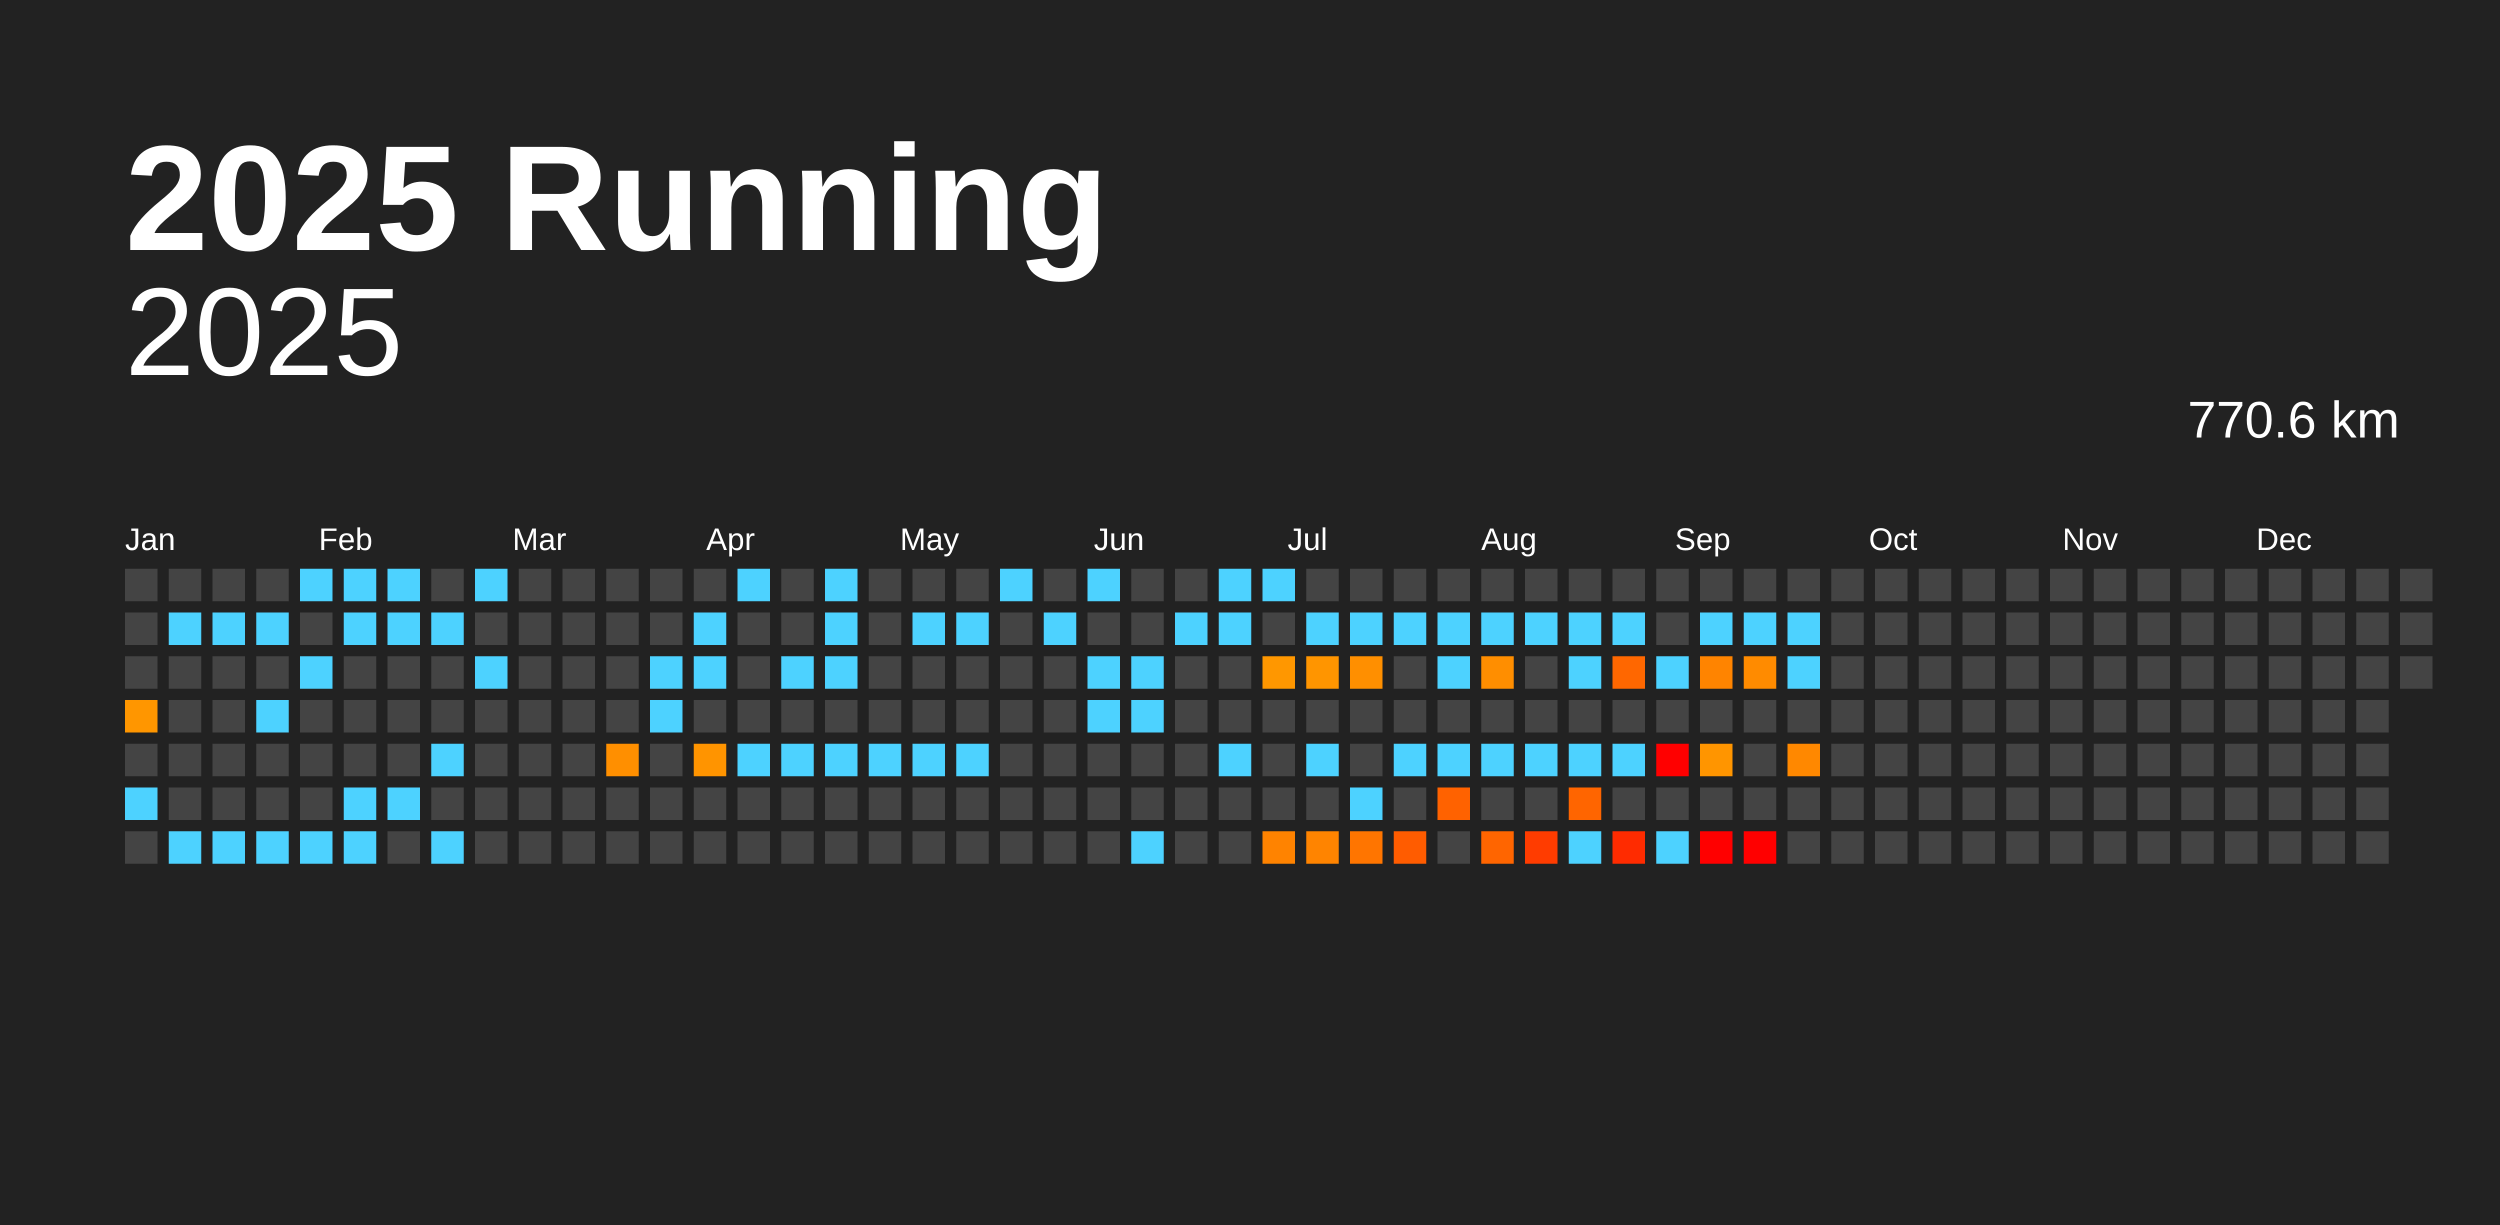
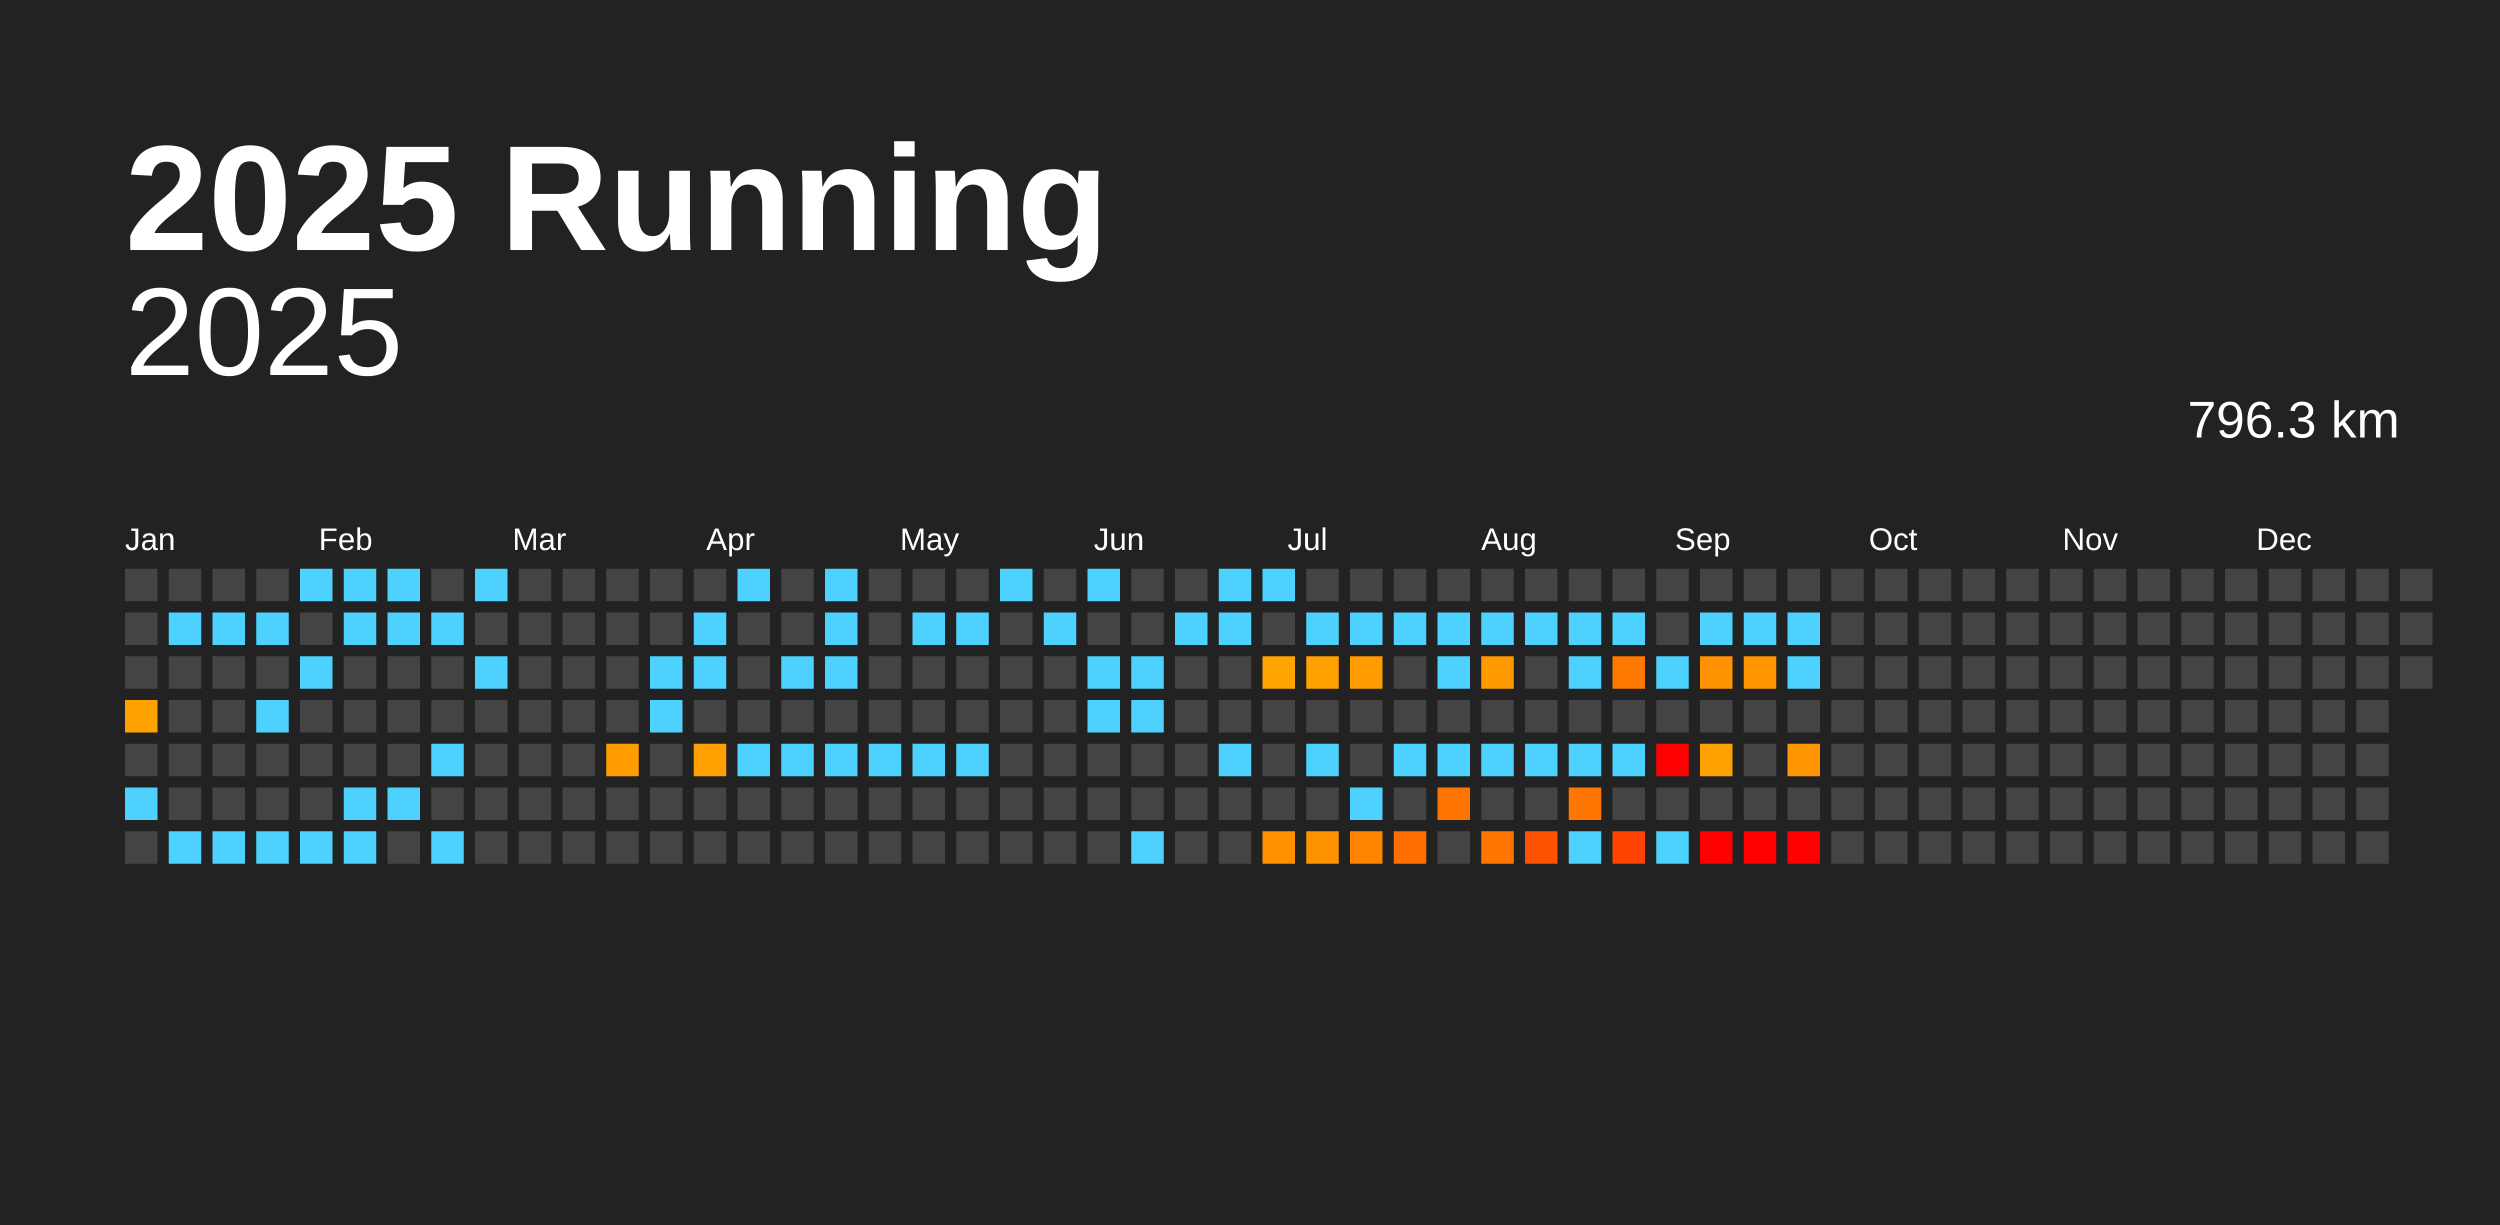
<svg xmlns="http://www.w3.org/2000/svg" baseProfile="full" height="98mm" version="1.1" viewBox="0,0,200,98" width="200mm">
  <defs />
  <rect fill="#222222" height="98" width="200" x="0" y="0" />
  <text fill="#FFFFFF" style="font-size:12px; font-family:Arial; font-weight:bold;" x="10" y="20">2025 Running</text>
  <text alignment-baseline="hanging" fill="#FFFFFF" style="font-size:10.0px; font-family:Arial;" x="10" y="30">2025</text>
-   <text alignment-baseline="hanging" fill="#FFFFFF" style="font-size:4.125px; font-family:Arial;" x="175" y="35">770.6 km</text>
+   <text alignment-baseline="hanging" fill="#FFFFFF" style="font-size:4.125px; font-family:Arial;" x="175" y="35">796.3 km</text>
  <text fill="#FFFFFF" style="font-size:2.5px; font-family:Arial" x="10.0" y="44">Jan</text>
  <text fill="#FFFFFF" style="font-size:2.5px; font-family:Arial" x="25.5" y="44">Feb</text>
  <text fill="#FFFFFF" style="font-size:2.5px; font-family:Arial" x="41.0" y="44">Mar</text>
  <text fill="#FFFFFF" style="font-size:2.5px; font-family:Arial" x="56.5" y="44">Apr</text>
  <text fill="#FFFFFF" style="font-size:2.5px; font-family:Arial" x="72.0" y="44">May</text>
  <text fill="#FFFFFF" style="font-size:2.5px; font-family:Arial" x="87.5" y="44">Jun</text>
  <text fill="#FFFFFF" style="font-size:2.5px; font-family:Arial" x="103.0" y="44">Jul</text>
  <text fill="#FFFFFF" style="font-size:2.5px; font-family:Arial" x="118.5" y="44">Aug</text>
  <text fill="#FFFFFF" style="font-size:2.5px; font-family:Arial" x="134.0" y="44">Sep</text>
  <text fill="#FFFFFF" style="font-size:2.5px; font-family:Arial" x="149.5" y="44">Oct</text>
  <text fill="#FFFFFF" style="font-size:2.5px; font-family:Arial" x="165.0" y="44">Nov</text>
  <text fill="#FFFFFF" style="font-size:2.5px; font-family:Arial" x="180.5" y="44">Dec</text>
  <rect fill="#444444" height="2.6" width="2.6" x="10.0" y="45.5" />
  <rect fill="#444444" height="2.6" width="2.6" x="10.0" y="49.0" />
  <rect fill="#444444" height="2.6" width="2.6" x="10.0" y="52.5" />
-   <rect fill="#ff9600" height="2.6" width="2.6" x="10.0" y="56.0" />
+   <rect fill="#ffa200" height="2.6" width="2.6" x="10.0" y="56.0" />
  <rect fill="#444444" height="2.6" width="2.6" x="10.0" y="59.5" />
  <rect fill="#4dd2ff" height="2.6" width="2.6" x="10.0" y="63.0" />
  <rect fill="#444444" height="2.6" width="2.6" x="10.0" y="66.5" />
  <rect fill="#444444" height="2.6" width="2.6" x="13.5" y="45.5" />
  <rect fill="#4dd2ff" height="2.6" width="2.6" x="13.5" y="49.0" />
  <rect fill="#444444" height="2.6" width="2.6" x="13.5" y="52.5" />
  <rect fill="#444444" height="2.6" width="2.6" x="13.5" y="56.0" />
  <rect fill="#444444" height="2.6" width="2.6" x="13.5" y="59.5" />
  <rect fill="#444444" height="2.6" width="2.6" x="13.5" y="63.0" />
  <rect fill="#4dd2ff" height="2.6" width="2.6" x="13.5" y="66.5" />
  <rect fill="#444444" height="2.6" width="2.6" x="17.0" y="45.5" />
  <rect fill="#4dd2ff" height="2.6" width="2.6" x="17.0" y="49.0" />
  <rect fill="#444444" height="2.6" width="2.6" x="17.0" y="52.5" />
  <rect fill="#444444" height="2.6" width="2.6" x="17.0" y="56.0" />
  <rect fill="#444444" height="2.6" width="2.6" x="17.0" y="59.5" />
  <rect fill="#444444" height="2.6" width="2.6" x="17.0" y="63.0" />
  <rect fill="#4dd2ff" height="2.6" width="2.6" x="17.0" y="66.5" />
  <rect fill="#444444" height="2.6" width="2.6" x="20.5" y="45.5" />
  <rect fill="#4dd2ff" height="2.6" width="2.6" x="20.5" y="49.0" />
  <rect fill="#444444" height="2.6" width="2.6" x="20.5" y="52.5" />
  <rect fill="#4dd2ff" height="2.6" width="2.6" x="20.5" y="56.0" />
  <rect fill="#444444" height="2.6" width="2.6" x="20.5" y="59.5" />
  <rect fill="#444444" height="2.6" width="2.6" x="20.5" y="63.0" />
  <rect fill="#4dd2ff" height="2.6" width="2.6" x="20.5" y="66.5" />
  <rect fill="#4dd2ff" height="2.6" width="2.6" x="24.0" y="45.5" />
  <rect fill="#444444" height="2.6" width="2.6" x="24.0" y="49.0" />
  <rect fill="#4dd2ff" height="2.6" width="2.6" x="24.0" y="52.5" />
  <rect fill="#444444" height="2.6" width="2.6" x="24.0" y="56.0" />
  <rect fill="#444444" height="2.6" width="2.6" x="24.0" y="59.5" />
  <rect fill="#444444" height="2.6" width="2.6" x="24.0" y="63.0" />
  <rect fill="#4dd2ff" height="2.6" width="2.6" x="24.0" y="66.5" />
  <rect fill="#4dd2ff" height="2.6" width="2.6" x="27.5" y="45.5" />
  <rect fill="#4dd2ff" height="2.6" width="2.6" x="27.5" y="49.0" />
  <rect fill="#444444" height="2.6" width="2.6" x="27.5" y="52.5" />
  <rect fill="#444444" height="2.6" width="2.6" x="27.5" y="56.0" />
  <rect fill="#444444" height="2.6" width="2.6" x="27.5" y="59.5" />
  <rect fill="#4dd2ff" height="2.6" width="2.6" x="27.5" y="63.0" />
  <rect fill="#4dd2ff" height="2.6" width="2.6" x="27.5" y="66.5" />
  <rect fill="#4dd2ff" height="2.6" width="2.6" x="31.0" y="45.5" />
  <rect fill="#4dd2ff" height="2.6" width="2.6" x="31.0" y="49.0" />
  <rect fill="#444444" height="2.6" width="2.6" x="31.0" y="52.5" />
  <rect fill="#444444" height="2.6" width="2.6" x="31.0" y="56.0" />
  <rect fill="#444444" height="2.6" width="2.6" x="31.0" y="59.5" />
  <rect fill="#4dd2ff" height="2.6" width="2.6" x="31.0" y="63.0" />
  <rect fill="#444444" height="2.6" width="2.6" x="31.0" y="66.5" />
  <rect fill="#444444" height="2.6" width="2.6" x="34.5" y="45.5" />
  <rect fill="#4dd2ff" height="2.6" width="2.6" x="34.5" y="49.0" />
  <rect fill="#444444" height="2.6" width="2.6" x="34.5" y="52.5" />
  <rect fill="#444444" height="2.6" width="2.6" x="34.5" y="56.0" />
  <rect fill="#4dd2ff" height="2.6" width="2.6" x="34.5" y="59.5" />
  <rect fill="#444444" height="2.6" width="2.6" x="34.5" y="63.0" />
  <rect fill="#4dd2ff" height="2.6" width="2.6" x="34.5" y="66.5" />
  <rect fill="#4dd2ff" height="2.6" width="2.6" x="38.0" y="45.5" />
  <rect fill="#444444" height="2.6" width="2.6" x="38.0" y="49.0" />
  <rect fill="#4dd2ff" height="2.6" width="2.6" x="38.0" y="52.5" />
  <rect fill="#444444" height="2.6" width="2.6" x="38.0" y="56.0" />
  <rect fill="#444444" height="2.6" width="2.6" x="38.0" y="59.5" />
  <rect fill="#444444" height="2.6" width="2.6" x="38.0" y="63.0" />
  <rect fill="#444444" height="2.6" width="2.6" x="38.0" y="66.5" />
  <rect fill="#444444" height="2.6" width="2.6" x="41.5" y="45.5" />
  <rect fill="#444444" height="2.6" width="2.6" x="41.5" y="49.0" />
  <rect fill="#444444" height="2.6" width="2.6" x="41.5" y="52.5" />
  <rect fill="#444444" height="2.6" width="2.6" x="41.5" y="56.0" />
  <rect fill="#444444" height="2.6" width="2.6" x="41.5" y="59.5" />
  <rect fill="#444444" height="2.6" width="2.6" x="41.5" y="63.0" />
  <rect fill="#444444" height="2.6" width="2.6" x="41.5" y="66.5" />
  <rect fill="#444444" height="2.6" width="2.6" x="45.0" y="45.5" />
  <rect fill="#444444" height="2.6" width="2.6" x="45.0" y="49.0" />
  <rect fill="#444444" height="2.6" width="2.6" x="45.0" y="52.5" />
  <rect fill="#444444" height="2.6" width="2.6" x="45.0" y="56.0" />
  <rect fill="#444444" height="2.6" width="2.6" x="45.0" y="59.5" />
  <rect fill="#444444" height="2.6" width="2.6" x="45.0" y="63.0" />
  <rect fill="#444444" height="2.6" width="2.6" x="45.0" y="66.5" />
  <rect fill="#444444" height="2.6" width="2.6" x="48.5" y="45.5" />
  <rect fill="#444444" height="2.6" width="2.6" x="48.5" y="49.0" />
  <rect fill="#444444" height="2.6" width="2.6" x="48.5" y="52.5" />
  <rect fill="#444444" height="2.6" width="2.6" x="48.5" y="56.0" />
-   <rect fill="#ff8f00" height="2.6" width="2.6" x="48.5" y="59.5" />
+   <rect fill="#ff9c00" height="2.6" width="2.6" x="48.5" y="59.5" />
  <rect fill="#444444" height="2.6" width="2.6" x="48.5" y="63.0" />
  <rect fill="#444444" height="2.6" width="2.6" x="48.5" y="66.5" />
  <rect fill="#444444" height="2.6" width="2.6" x="52.0" y="45.5" />
  <rect fill="#444444" height="2.6" width="2.6" x="52.0" y="49.0" />
  <rect fill="#4dd2ff" height="2.6" width="2.6" x="52.0" y="52.5" />
  <rect fill="#4dd2ff" height="2.6" width="2.6" x="52.0" y="56.0" />
  <rect fill="#444444" height="2.6" width="2.6" x="52.0" y="59.5" />
  <rect fill="#444444" height="2.6" width="2.6" x="52.0" y="63.0" />
  <rect fill="#444444" height="2.6" width="2.6" x="52.0" y="66.5" />
  <rect fill="#444444" height="2.6" width="2.6" x="55.5" y="45.5" />
  <rect fill="#4dd2ff" height="2.6" width="2.6" x="55.5" y="49.0" />
  <rect fill="#4dd2ff" height="2.6" width="2.6" x="55.5" y="52.5" />
  <rect fill="#444444" height="2.6" width="2.6" x="55.5" y="56.0" />
-   <rect fill="#ff9400" height="2.6" width="2.6" x="55.5" y="59.5" />
+   <rect fill="#ffa000" height="2.6" width="2.6" x="55.5" y="59.5" />
  <rect fill="#444444" height="2.6" width="2.6" x="55.5" y="63.0" />
  <rect fill="#444444" height="2.6" width="2.6" x="55.5" y="66.5" />
  <rect fill="#4dd2ff" height="2.6" width="2.6" x="59.0" y="45.5" />
  <rect fill="#444444" height="2.6" width="2.6" x="59.0" y="49.0" />
  <rect fill="#444444" height="2.6" width="2.6" x="59.0" y="52.5" />
  <rect fill="#444444" height="2.6" width="2.6" x="59.0" y="56.0" />
  <rect fill="#4dd2ff" height="2.6" width="2.6" x="59.0" y="59.5" />
  <rect fill="#444444" height="2.6" width="2.6" x="59.0" y="63.0" />
  <rect fill="#444444" height="2.6" width="2.6" x="59.0" y="66.5" />
  <rect fill="#444444" height="2.6" width="2.6" x="62.5" y="45.5" />
  <rect fill="#444444" height="2.6" width="2.6" x="62.5" y="49.0" />
  <rect fill="#4dd2ff" height="2.6" width="2.6" x="62.5" y="52.5" />
  <rect fill="#444444" height="2.6" width="2.6" x="62.5" y="56.0" />
  <rect fill="#4dd2ff" height="2.6" width="2.6" x="62.5" y="59.5" />
  <rect fill="#444444" height="2.6" width="2.6" x="62.5" y="63.0" />
  <rect fill="#444444" height="2.6" width="2.6" x="62.5" y="66.5" />
  <rect fill="#4dd2ff" height="2.6" width="2.6" x="66.0" y="45.5" />
  <rect fill="#4dd2ff" height="2.6" width="2.6" x="66.0" y="49.0" />
  <rect fill="#4dd2ff" height="2.6" width="2.6" x="66.0" y="52.5" />
  <rect fill="#444444" height="2.6" width="2.6" x="66.0" y="56.0" />
  <rect fill="#4dd2ff" height="2.6" width="2.6" x="66.0" y="59.5" />
  <rect fill="#444444" height="2.6" width="2.6" x="66.0" y="63.0" />
  <rect fill="#444444" height="2.6" width="2.6" x="66.0" y="66.5" />
  <rect fill="#444444" height="2.6" width="2.6" x="69.5" y="45.5" />
  <rect fill="#444444" height="2.6" width="2.6" x="69.5" y="49.0" />
  <rect fill="#444444" height="2.6" width="2.6" x="69.5" y="52.5" />
  <rect fill="#444444" height="2.6" width="2.6" x="69.5" y="56.0" />
  <rect fill="#4dd2ff" height="2.6" width="2.6" x="69.5" y="59.5" />
  <rect fill="#444444" height="2.6" width="2.6" x="69.5" y="63.0" />
  <rect fill="#444444" height="2.6" width="2.6" x="69.5" y="66.5" />
  <rect fill="#444444" height="2.6" width="2.6" x="73.0" y="45.5" />
  <rect fill="#4dd2ff" height="2.6" width="2.6" x="73.0" y="49.0" />
  <rect fill="#444444" height="2.6" width="2.6" x="73.0" y="52.5" />
  <rect fill="#444444" height="2.6" width="2.6" x="73.0" y="56.0" />
  <rect fill="#4dd2ff" height="2.6" width="2.6" x="73.0" y="59.5" />
  <rect fill="#444444" height="2.6" width="2.6" x="73.0" y="63.0" />
  <rect fill="#444444" height="2.6" width="2.6" x="73.0" y="66.5" />
  <rect fill="#444444" height="2.6" width="2.6" x="76.5" y="45.5" />
  <rect fill="#4dd2ff" height="2.6" width="2.6" x="76.5" y="49.0" />
  <rect fill="#444444" height="2.6" width="2.6" x="76.5" y="52.5" />
  <rect fill="#444444" height="2.6" width="2.6" x="76.5" y="56.0" />
  <rect fill="#4dd2ff" height="2.6" width="2.6" x="76.5" y="59.5" />
  <rect fill="#444444" height="2.6" width="2.6" x="76.5" y="63.0" />
  <rect fill="#444444" height="2.6" width="2.6" x="76.5" y="66.5" />
  <rect fill="#4dd2ff" height="2.6" width="2.6" x="80.0" y="45.5" />
  <rect fill="#444444" height="2.6" width="2.6" x="80.0" y="49.0" />
  <rect fill="#444444" height="2.6" width="2.6" x="80.0" y="52.5" />
  <rect fill="#444444" height="2.6" width="2.6" x="80.0" y="56.0" />
  <rect fill="#444444" height="2.6" width="2.6" x="80.0" y="59.5" />
  <rect fill="#444444" height="2.6" width="2.6" x="80.0" y="63.0" />
  <rect fill="#444444" height="2.6" width="2.6" x="80.0" y="66.5" />
  <rect fill="#444444" height="2.6" width="2.6" x="83.5" y="45.5" />
  <rect fill="#4dd2ff" height="2.6" width="2.6" x="83.5" y="49.0" />
  <rect fill="#444444" height="2.6" width="2.6" x="83.5" y="52.5" />
  <rect fill="#444444" height="2.6" width="2.6" x="83.5" y="56.0" />
  <rect fill="#444444" height="2.6" width="2.6" x="83.5" y="59.5" />
  <rect fill="#444444" height="2.6" width="2.6" x="83.5" y="63.0" />
  <rect fill="#444444" height="2.6" width="2.6" x="83.5" y="66.5" />
  <rect fill="#4dd2ff" height="2.6" width="2.6" x="87.0" y="45.5" />
  <rect fill="#444444" height="2.6" width="2.6" x="87.0" y="49.0" />
  <rect fill="#4dd2ff" height="2.6" width="2.6" x="87.0" y="52.5" />
  <rect fill="#4dd2ff" height="2.6" width="2.6" x="87.0" y="56.0" />
  <rect fill="#444444" height="2.6" width="2.6" x="87.0" y="59.5" />
  <rect fill="#444444" height="2.6" width="2.6" x="87.0" y="63.0" />
  <rect fill="#444444" height="2.6" width="2.6" x="87.0" y="66.5" />
  <rect fill="#444444" height="2.6" width="2.6" x="90.5" y="45.5" />
  <rect fill="#444444" height="2.6" width="2.6" x="90.5" y="49.0" />
  <rect fill="#4dd2ff" height="2.6" width="2.6" x="90.5" y="52.5" />
  <rect fill="#4dd2ff" height="2.6" width="2.6" x="90.5" y="56.0" />
  <rect fill="#444444" height="2.6" width="2.6" x="90.5" y="59.5" />
  <rect fill="#444444" height="2.6" width="2.6" x="90.5" y="63.0" />
  <rect fill="#4dd2ff" height="2.6" width="2.6" x="90.5" y="66.5" />
  <rect fill="#444444" height="2.6" width="2.6" x="94.0" y="45.5" />
  <rect fill="#4dd2ff" height="2.6" width="2.6" x="94.0" y="49.0" />
  <rect fill="#444444" height="2.6" width="2.6" x="94.0" y="52.5" />
  <rect fill="#444444" height="2.6" width="2.6" x="94.0" y="56.0" />
  <rect fill="#444444" height="2.6" width="2.6" x="94.0" y="59.5" />
  <rect fill="#444444" height="2.6" width="2.6" x="94.0" y="63.0" />
  <rect fill="#444444" height="2.6" width="2.6" x="94.0" y="66.5" />
  <rect fill="#4dd2ff" height="2.6" width="2.6" x="97.5" y="45.5" />
  <rect fill="#4dd2ff" height="2.6" width="2.6" x="97.5" y="49.0" />
  <rect fill="#444444" height="2.6" width="2.6" x="97.5" y="52.5" />
  <rect fill="#444444" height="2.6" width="2.6" x="97.5" y="56.0" />
  <rect fill="#4dd2ff" height="2.6" width="2.6" x="97.5" y="59.5" />
  <rect fill="#444444" height="2.6" width="2.6" x="97.5" y="63.0" />
  <rect fill="#444444" height="2.6" width="2.6" x="97.5" y="66.5" />
  <rect fill="#4dd2ff" height="2.6" width="2.6" x="101.0" y="45.5" />
  <rect fill="#444444" height="2.6" width="2.6" x="101.0" y="49.0" />
-   <rect fill="#ff9700" height="2.6" width="2.6" x="101.0" y="52.5" />
+   <rect fill="#ffa300" height="2.6" width="2.6" x="101.0" y="52.5" />
  <rect fill="#444444" height="2.6" width="2.6" x="101.0" y="56.0" />
  <rect fill="#444444" height="2.6" width="2.6" x="101.0" y="59.5" />
  <rect fill="#444444" height="2.6" width="2.6" x="101.0" y="63.0" />
-   <rect fill="#ff8300" height="2.6" width="2.6" x="101.0" y="66.5" />
+   <rect fill="#ff9100" height="2.6" width="2.6" x="101.0" y="66.5" />
  <rect fill="#444444" height="2.6" width="2.6" x="104.5" y="45.5" />
  <rect fill="#4dd2ff" height="2.6" width="2.6" x="104.5" y="49.0" />
-   <rect fill="#ff9500" height="2.6" width="2.6" x="104.5" y="52.5" />
+   <rect fill="#ffa100" height="2.6" width="2.6" x="104.5" y="52.5" />
  <rect fill="#444444" height="2.6" width="2.6" x="104.5" y="56.0" />
  <rect fill="#4dd2ff" height="2.6" width="2.6" x="104.5" y="59.5" />
  <rect fill="#444444" height="2.6" width="2.6" x="104.5" y="63.0" />
-   <rect fill="#ff8400" height="2.6" width="2.6" x="104.5" y="66.5" />
+   <rect fill="#ff9200" height="2.6" width="2.6" x="104.5" y="66.5" />
  <rect fill="#444444" height="2.6" width="2.6" x="108.0" y="45.5" />
  <rect fill="#4dd2ff" height="2.6" width="2.6" x="108.0" y="49.0" />
-   <rect fill="#ff8f00" height="2.6" width="2.6" x="108.0" y="52.5" />
+   <rect fill="#ff9c00" height="2.6" width="2.6" x="108.0" y="52.5" />
  <rect fill="#444444" height="2.6" width="2.6" x="108.0" y="56.0" />
  <rect fill="#444444" height="2.6" width="2.6" x="108.0" y="59.5" />
  <rect fill="#4dd2ff" height="2.6" width="2.6" x="108.0" y="63.0" />
-   <rect fill="#ff7500" height="2.6" width="2.6" x="108.0" y="66.5" />
+   <rect fill="#ff8500" height="2.6" width="2.6" x="108.0" y="66.5" />
  <rect fill="#444444" height="2.6" width="2.6" x="111.5" y="45.5" />
  <rect fill="#4dd2ff" height="2.6" width="2.6" x="111.5" y="49.0" />
  <rect fill="#444444" height="2.6" width="2.6" x="111.5" y="52.5" />
  <rect fill="#444444" height="2.6" width="2.6" x="111.5" y="56.0" />
  <rect fill="#4dd2ff" height="2.6" width="2.6" x="111.5" y="59.5" />
  <rect fill="#444444" height="2.6" width="2.6" x="111.5" y="63.0" />
-   <rect fill="#ff5c00" height="2.6" width="2.6" x="111.5" y="66.5" />
+   <rect fill="#ff6e00" height="2.6" width="2.6" x="111.5" y="66.5" />
  <rect fill="#444444" height="2.6" width="2.6" x="115.0" y="45.5" />
  <rect fill="#4dd2ff" height="2.6" width="2.6" x="115.0" y="49.0" />
  <rect fill="#4dd2ff" height="2.6" width="2.6" x="115.0" y="52.5" />
  <rect fill="#444444" height="2.6" width="2.6" x="115.0" y="56.0" />
  <rect fill="#4dd2ff" height="2.6" width="2.6" x="115.0" y="59.5" />
-   <rect fill="#ff6200" height="2.6" width="2.6" x="115.0" y="63.0" />
+   <rect fill="#ff7400" height="2.6" width="2.6" x="115.0" y="63.0" />
  <rect fill="#444444" height="2.6" width="2.6" x="115.0" y="66.5" />
  <rect fill="#444444" height="2.6" width="2.6" x="118.5" y="45.5" />
  <rect fill="#4dd2ff" height="2.6" width="2.6" x="118.5" y="49.0" />
-   <rect fill="#ff8e00" height="2.6" width="2.6" x="118.5" y="52.5" />
+   <rect fill="#ff9b00" height="2.6" width="2.6" x="118.5" y="52.5" />
  <rect fill="#444444" height="2.6" width="2.6" x="118.5" y="56.0" />
  <rect fill="#4dd2ff" height="2.6" width="2.6" x="118.5" y="59.5" />
  <rect fill="#444444" height="2.6" width="2.6" x="118.5" y="63.0" />
-   <rect fill="#ff6500" height="2.6" width="2.6" x="118.5" y="66.5" />
+   <rect fill="#ff7700" height="2.6" width="2.6" x="118.5" y="66.5" />
  <rect fill="#444444" height="2.6" width="2.6" x="122.0" y="45.5" />
  <rect fill="#4dd2ff" height="2.6" width="2.6" x="122.0" y="49.0" />
  <rect fill="#444444" height="2.6" width="2.6" x="122.0" y="52.5" />
  <rect fill="#444444" height="2.6" width="2.6" x="122.0" y="56.0" />
  <rect fill="#4dd2ff" height="2.6" width="2.6" x="122.0" y="59.5" />
  <rect fill="#444444" height="2.6" width="2.6" x="122.0" y="63.0" />
-   <rect fill="#ff3c00" height="2.6" width="2.6" x="122.0" y="66.5" />
+   <rect fill="#ff5200" height="2.6" width="2.6" x="122.0" y="66.5" />
  <rect fill="#444444" height="2.6" width="2.6" x="125.5" y="45.5" />
  <rect fill="#4dd2ff" height="2.6" width="2.6" x="125.5" y="49.0" />
  <rect fill="#4dd2ff" height="2.6" width="2.6" x="125.5" y="52.5" />
  <rect fill="#444444" height="2.6" width="2.6" x="125.5" y="56.0" />
  <rect fill="#4dd2ff" height="2.6" width="2.6" x="125.5" y="59.5" />
-   <rect fill="#ff6500" height="2.6" width="2.6" x="125.5" y="63.0" />
+   <rect fill="#ff7600" height="2.6" width="2.6" x="125.5" y="63.0" />
  <rect fill="#4dd2ff" height="2.6" width="2.6" x="125.5" y="66.5" />
  <rect fill="#444444" height="2.6" width="2.6" x="129.0" y="45.5" />
  <rect fill="#4dd2ff" height="2.6" width="2.6" x="129.0" y="49.0" />
-   <rect fill="#ff6700" height="2.6" width="2.6" x="129.0" y="52.5" />
+   <rect fill="#ff7800" height="2.6" width="2.6" x="129.0" y="52.5" />
  <rect fill="#444444" height="2.6" width="2.6" x="129.0" y="56.0" />
  <rect fill="#4dd2ff" height="2.6" width="2.6" x="129.0" y="59.5" />
  <rect fill="#444444" height="2.6" width="2.6" x="129.0" y="63.0" />
-   <rect fill="#ff2b00" height="2.6" width="2.6" x="129.0" y="66.5" />
+   <rect fill="#ff4300" height="2.6" width="2.6" x="129.0" y="66.5" />
  <rect fill="#444444" height="2.6" width="2.6" x="132.5" y="45.5" />
  <rect fill="#444444" height="2.6" width="2.6" x="132.5" y="49.0" />
  <rect fill="#4dd2ff" height="2.6" width="2.6" x="132.5" y="52.5" />
  <rect fill="#444444" height="2.6" width="2.6" x="132.5" y="56.0" />
  <rect fill="red" height="2.6" width="2.6" x="132.5" y="59.5" />
  <rect fill="#444444" height="2.6" width="2.6" x="132.5" y="63.0" />
  <rect fill="#4dd2ff" height="2.6" width="2.6" x="132.5" y="66.5" />
  <rect fill="#444444" height="2.6" width="2.6" x="136.0" y="45.5" />
  <rect fill="#4dd2ff" height="2.6" width="2.6" x="136.0" y="49.0" />
-   <rect fill="#ff8400" height="2.6" width="2.6" x="136.0" y="52.5" />
+   <rect fill="#ff9200" height="2.6" width="2.6" x="136.0" y="52.5" />
  <rect fill="#444444" height="2.6" width="2.6" x="136.0" y="56.0" />
-   <rect fill="#ff9500" height="2.6" width="2.6" x="136.0" y="59.5" />
+   <rect fill="#ffa100" height="2.6" width="2.6" x="136.0" y="59.5" />
  <rect fill="#444444" height="2.6" width="2.6" x="136.0" y="63.0" />
  <rect fill="red" height="2.6" width="2.6" x="136.0" y="66.5" />
  <rect fill="#444444" height="2.6" width="2.6" x="139.5" y="45.5" />
  <rect fill="#4dd2ff" height="2.6" width="2.6" x="139.5" y="49.0" />
-   <rect fill="#ff8b00" height="2.6" width="2.6" x="139.5" y="52.5" />
+   <rect fill="#ff9800" height="2.6" width="2.6" x="139.5" y="52.5" />
  <rect fill="#444444" height="2.6" width="2.6" x="139.5" y="56.0" />
  <rect fill="#444444" height="2.6" width="2.6" x="139.5" y="59.5" />
  <rect fill="#444444" height="2.6" width="2.6" x="139.5" y="63.0" />
  <rect fill="red" height="2.6" width="2.6" x="139.5" y="66.5" />
  <rect fill="#444444" height="2.6" width="2.6" x="143.0" y="45.5" />
  <rect fill="#4dd2ff" height="2.6" width="2.6" x="143.0" y="49.0" />
  <rect fill="#4dd2ff" height="2.6" width="2.6" x="143.0" y="52.5" />
  <rect fill="#444444" height="2.6" width="2.6" x="143.0" y="56.0" />
-   <rect fill="#ff8800" height="2.6" width="2.6" x="143.0" y="59.5" />
+   <rect fill="#ff9500" height="2.6" width="2.6" x="143.0" y="59.5" />
  <rect fill="#444444" height="2.6" width="2.6" x="143.0" y="63.0" />
-   <rect fill="#444444" height="2.6" width="2.6" x="143.0" y="66.5" />
+   <rect fill="red" height="2.6" width="2.6" x="143.0" y="66.5" />
  <rect fill="#444444" height="2.6" width="2.6" x="146.5" y="45.5" />
  <rect fill="#444444" height="2.6" width="2.6" x="146.5" y="49.0" />
  <rect fill="#444444" height="2.6" width="2.6" x="146.5" y="52.5" />
  <rect fill="#444444" height="2.6" width="2.6" x="146.5" y="56.0" />
  <rect fill="#444444" height="2.6" width="2.6" x="146.5" y="59.5" />
  <rect fill="#444444" height="2.6" width="2.6" x="146.5" y="63.0" />
  <rect fill="#444444" height="2.6" width="2.6" x="146.5" y="66.5" />
  <rect fill="#444444" height="2.6" width="2.6" x="150.0" y="45.5" />
  <rect fill="#444444" height="2.6" width="2.6" x="150.0" y="49.0" />
  <rect fill="#444444" height="2.6" width="2.6" x="150.0" y="52.5" />
  <rect fill="#444444" height="2.6" width="2.6" x="150.0" y="56.0" />
  <rect fill="#444444" height="2.6" width="2.6" x="150.0" y="59.5" />
  <rect fill="#444444" height="2.6" width="2.6" x="150.0" y="63.0" />
  <rect fill="#444444" height="2.6" width="2.6" x="150.0" y="66.5" />
  <rect fill="#444444" height="2.6" width="2.6" x="153.5" y="45.5" />
  <rect fill="#444444" height="2.6" width="2.6" x="153.5" y="49.0" />
  <rect fill="#444444" height="2.6" width="2.6" x="153.5" y="52.5" />
  <rect fill="#444444" height="2.6" width="2.6" x="153.5" y="56.0" />
  <rect fill="#444444" height="2.6" width="2.6" x="153.5" y="59.5" />
  <rect fill="#444444" height="2.6" width="2.6" x="153.5" y="63.0" />
  <rect fill="#444444" height="2.6" width="2.6" x="153.5" y="66.5" />
  <rect fill="#444444" height="2.6" width="2.6" x="157.0" y="45.5" />
  <rect fill="#444444" height="2.6" width="2.6" x="157.0" y="49.0" />
  <rect fill="#444444" height="2.6" width="2.6" x="157.0" y="52.5" />
  <rect fill="#444444" height="2.6" width="2.6" x="157.0" y="56.0" />
  <rect fill="#444444" height="2.6" width="2.6" x="157.0" y="59.5" />
  <rect fill="#444444" height="2.6" width="2.6" x="157.0" y="63.0" />
  <rect fill="#444444" height="2.6" width="2.6" x="157.0" y="66.5" />
  <rect fill="#444444" height="2.6" width="2.6" x="160.5" y="45.5" />
  <rect fill="#444444" height="2.6" width="2.6" x="160.5" y="49.0" />
  <rect fill="#444444" height="2.6" width="2.6" x="160.5" y="52.5" />
  <rect fill="#444444" height="2.6" width="2.6" x="160.5" y="56.0" />
  <rect fill="#444444" height="2.6" width="2.6" x="160.5" y="59.5" />
  <rect fill="#444444" height="2.6" width="2.6" x="160.5" y="63.0" />
  <rect fill="#444444" height="2.6" width="2.6" x="160.5" y="66.5" />
  <rect fill="#444444" height="2.6" width="2.6" x="164.0" y="45.5" />
  <rect fill="#444444" height="2.6" width="2.6" x="164.0" y="49.0" />
  <rect fill="#444444" height="2.6" width="2.6" x="164.0" y="52.5" />
  <rect fill="#444444" height="2.6" width="2.6" x="164.0" y="56.0" />
  <rect fill="#444444" height="2.6" width="2.6" x="164.0" y="59.5" />
  <rect fill="#444444" height="2.6" width="2.6" x="164.0" y="63.0" />
  <rect fill="#444444" height="2.6" width="2.6" x="164.0" y="66.5" />
  <rect fill="#444444" height="2.6" width="2.6" x="167.5" y="45.5" />
  <rect fill="#444444" height="2.6" width="2.6" x="167.5" y="49.0" />
  <rect fill="#444444" height="2.6" width="2.6" x="167.5" y="52.5" />
  <rect fill="#444444" height="2.6" width="2.6" x="167.5" y="56.0" />
  <rect fill="#444444" height="2.6" width="2.6" x="167.5" y="59.5" />
  <rect fill="#444444" height="2.6" width="2.6" x="167.5" y="63.0" />
  <rect fill="#444444" height="2.6" width="2.6" x="167.5" y="66.5" />
  <rect fill="#444444" height="2.6" width="2.6" x="171.0" y="45.5" />
  <rect fill="#444444" height="2.6" width="2.6" x="171.0" y="49.0" />
  <rect fill="#444444" height="2.6" width="2.6" x="171.0" y="52.5" />
  <rect fill="#444444" height="2.6" width="2.6" x="171.0" y="56.0" />
  <rect fill="#444444" height="2.6" width="2.6" x="171.0" y="59.5" />
  <rect fill="#444444" height="2.6" width="2.6" x="171.0" y="63.0" />
  <rect fill="#444444" height="2.6" width="2.6" x="171.0" y="66.5" />
  <rect fill="#444444" height="2.6" width="2.6" x="174.5" y="45.5" />
  <rect fill="#444444" height="2.6" width="2.6" x="174.5" y="49.0" />
  <rect fill="#444444" height="2.6" width="2.6" x="174.5" y="52.5" />
  <rect fill="#444444" height="2.6" width="2.6" x="174.5" y="56.0" />
  <rect fill="#444444" height="2.6" width="2.6" x="174.5" y="59.5" />
  <rect fill="#444444" height="2.6" width="2.6" x="174.5" y="63.0" />
  <rect fill="#444444" height="2.6" width="2.6" x="174.5" y="66.5" />
  <rect fill="#444444" height="2.6" width="2.6" x="178.0" y="45.5" />
  <rect fill="#444444" height="2.6" width="2.6" x="178.0" y="49.0" />
  <rect fill="#444444" height="2.6" width="2.6" x="178.0" y="52.5" />
  <rect fill="#444444" height="2.6" width="2.6" x="178.0" y="56.0" />
  <rect fill="#444444" height="2.6" width="2.6" x="178.0" y="59.5" />
  <rect fill="#444444" height="2.6" width="2.6" x="178.0" y="63.0" />
  <rect fill="#444444" height="2.6" width="2.6" x="178.0" y="66.5" />
  <rect fill="#444444" height="2.6" width="2.6" x="181.5" y="45.5" />
  <rect fill="#444444" height="2.6" width="2.6" x="181.5" y="49.0" />
  <rect fill="#444444" height="2.6" width="2.6" x="181.5" y="52.5" />
  <rect fill="#444444" height="2.6" width="2.6" x="181.5" y="56.0" />
  <rect fill="#444444" height="2.6" width="2.6" x="181.5" y="59.5" />
  <rect fill="#444444" height="2.6" width="2.6" x="181.5" y="63.0" />
  <rect fill="#444444" height="2.6" width="2.6" x="181.5" y="66.5" />
  <rect fill="#444444" height="2.6" width="2.6" x="185.0" y="45.5" />
  <rect fill="#444444" height="2.6" width="2.6" x="185.0" y="49.0" />
  <rect fill="#444444" height="2.6" width="2.6" x="185.0" y="52.5" />
  <rect fill="#444444" height="2.6" width="2.6" x="185.0" y="56.0" />
  <rect fill="#444444" height="2.6" width="2.6" x="185.0" y="59.5" />
  <rect fill="#444444" height="2.6" width="2.6" x="185.0" y="63.0" />
  <rect fill="#444444" height="2.6" width="2.6" x="185.0" y="66.5" />
  <rect fill="#444444" height="2.6" width="2.6" x="188.5" y="45.5" />
  <rect fill="#444444" height="2.6" width="2.6" x="188.5" y="49.0" />
  <rect fill="#444444" height="2.6" width="2.6" x="188.5" y="52.5" />
  <rect fill="#444444" height="2.6" width="2.6" x="188.5" y="56.0" />
  <rect fill="#444444" height="2.6" width="2.6" x="188.5" y="59.5" />
  <rect fill="#444444" height="2.6" width="2.6" x="188.5" y="63.0" />
  <rect fill="#444444" height="2.6" width="2.6" x="188.5" y="66.5" />
  <rect fill="#444444" height="2.6" width="2.6" x="192.0" y="45.5" />
  <rect fill="#444444" height="2.6" width="2.6" x="192.0" y="49.0" />
  <rect fill="#444444" height="2.6" width="2.6" x="192.0" y="52.5" />
</svg>
